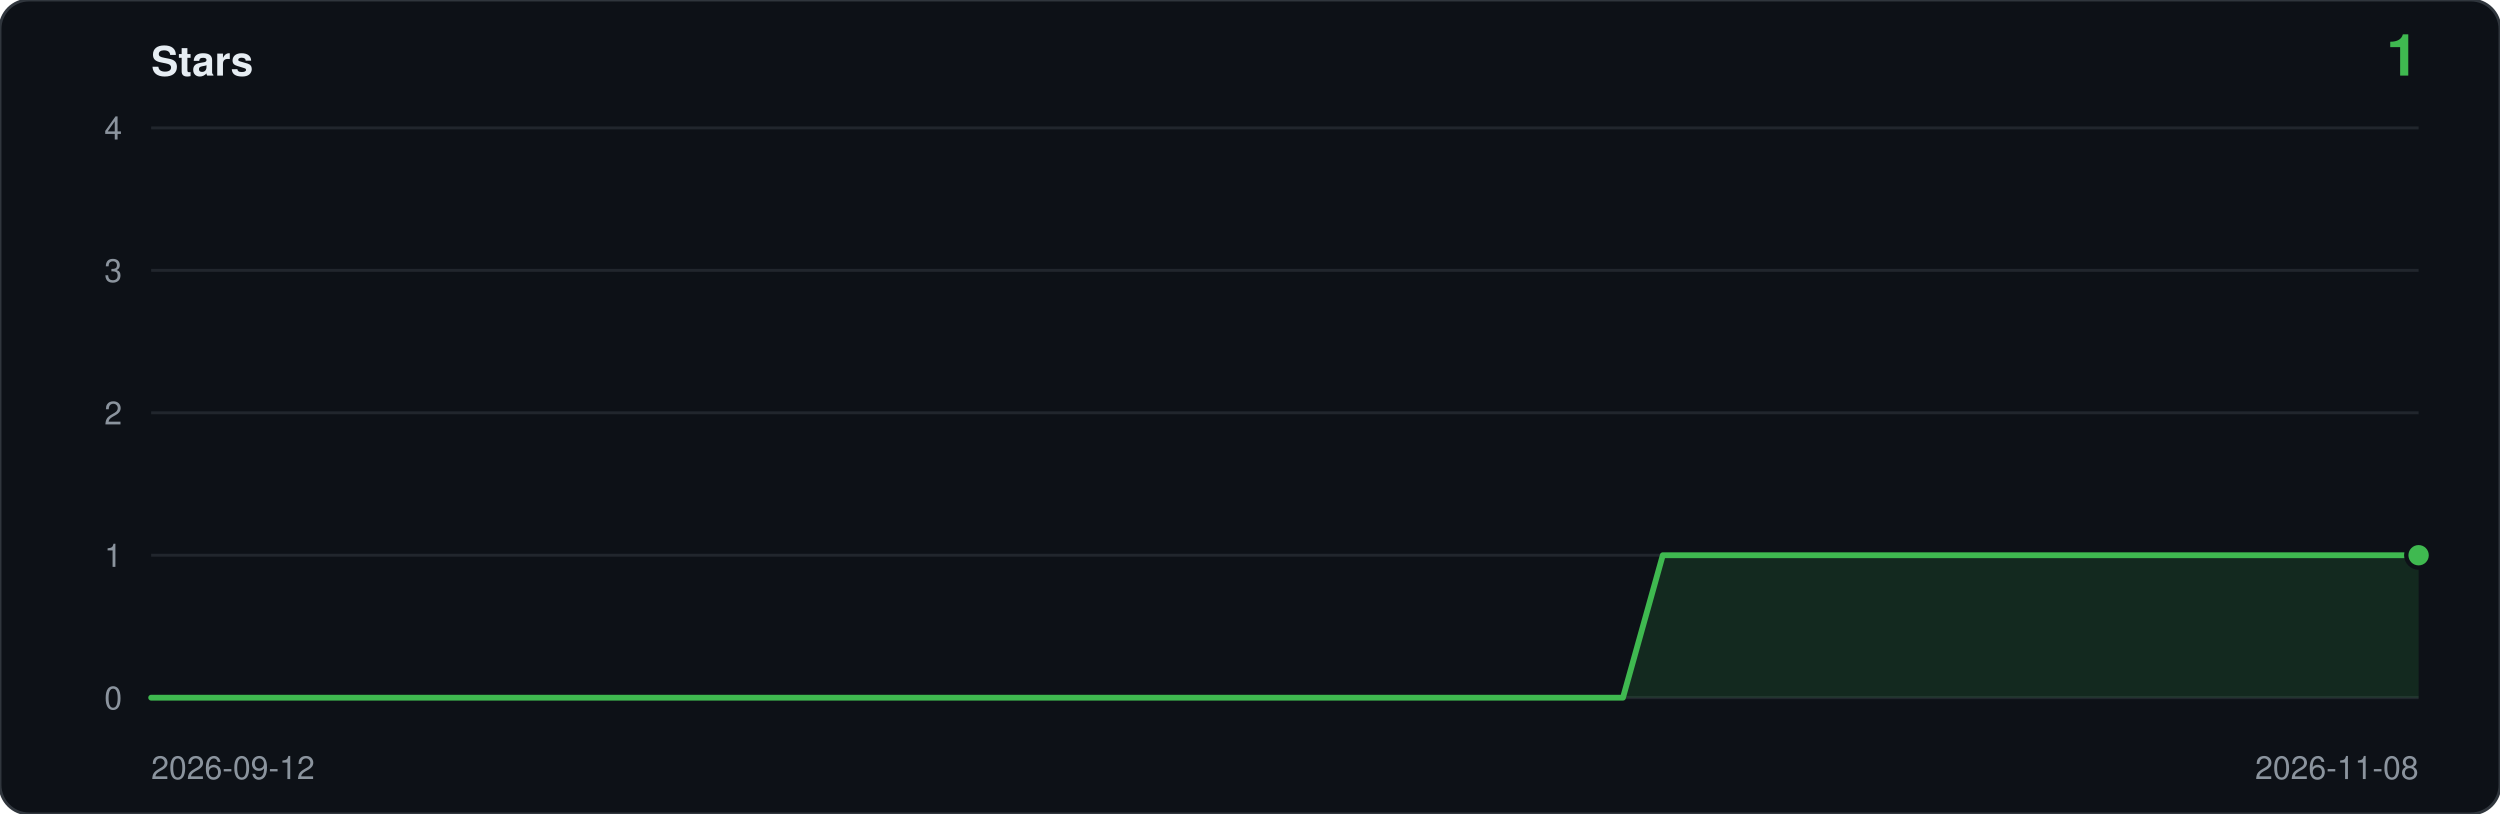
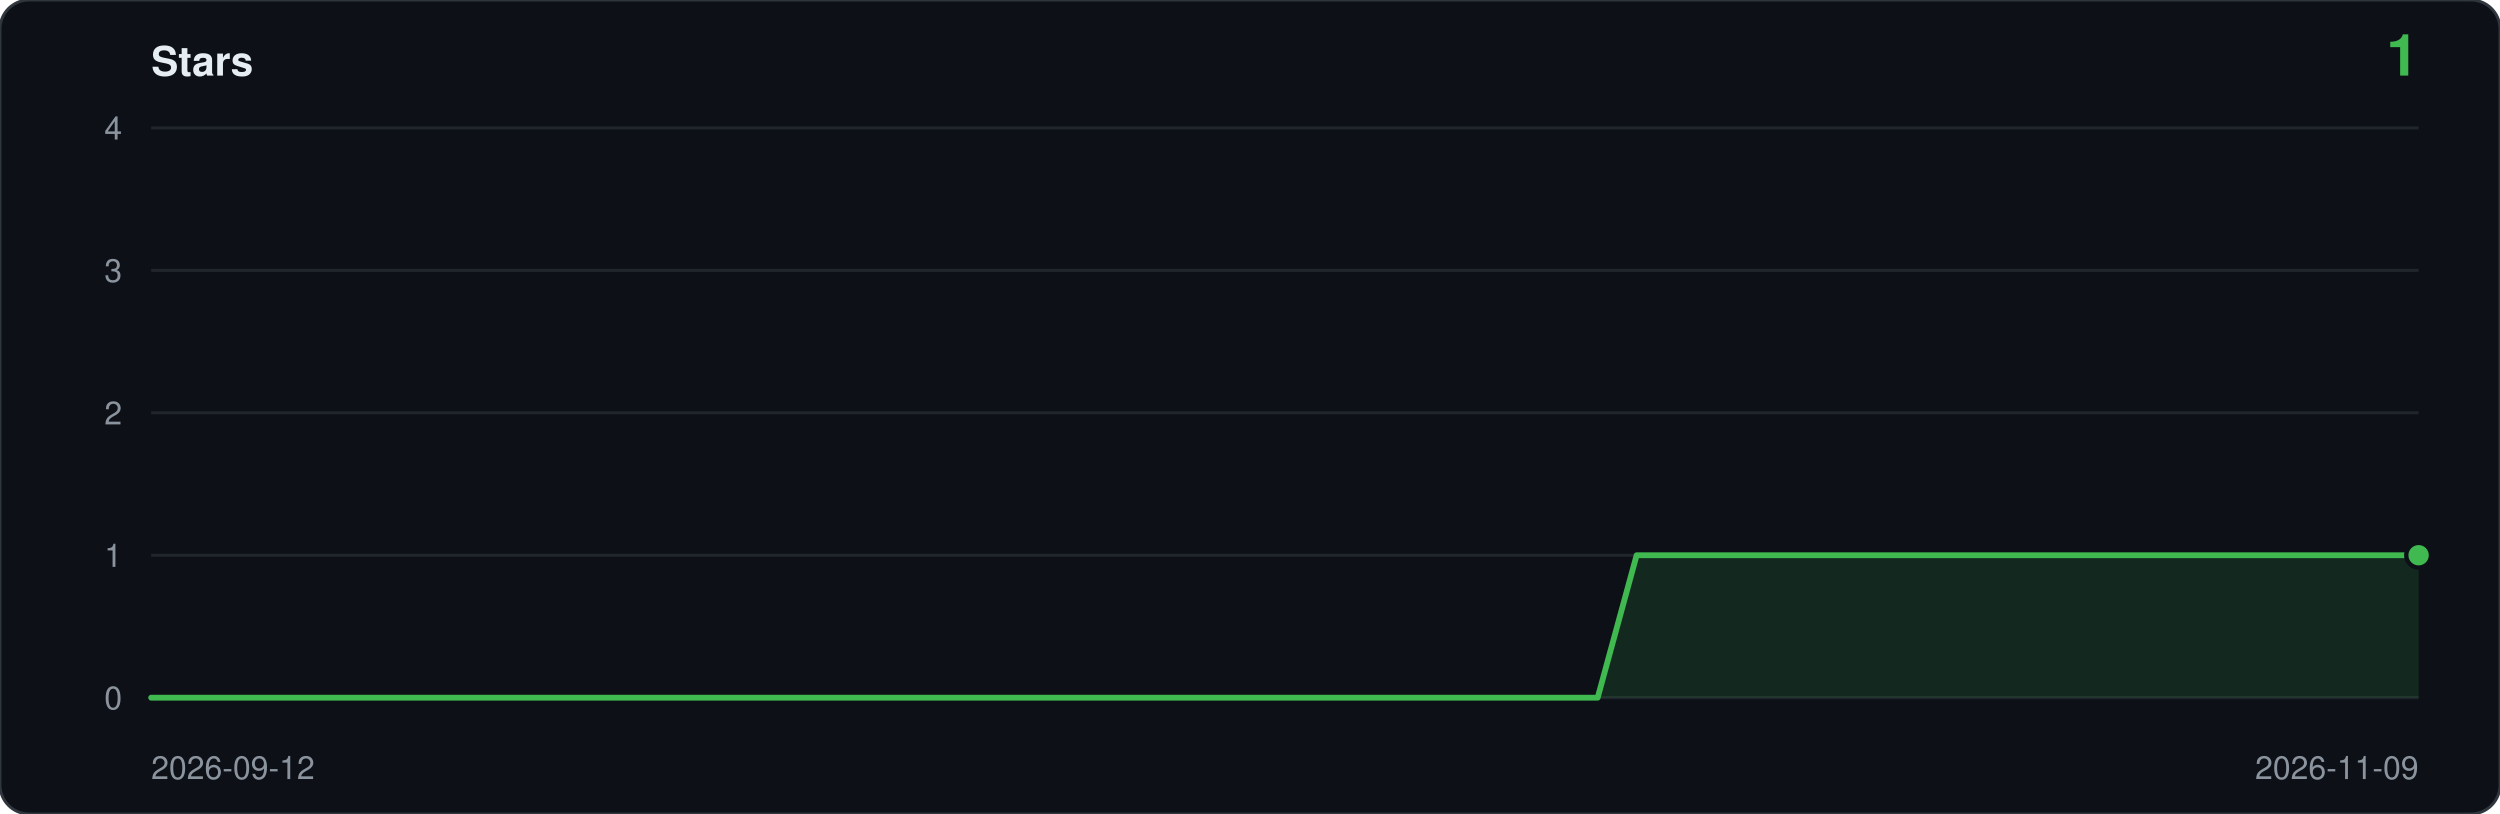
<svg xmlns="http://www.w3.org/2000/svg" viewBox="0 0 860 280" width="860" height="280" role="img" aria-label="Star history: 1 star">
  <rect width="860" height="280" rx="10" fill="#0d1117" stroke="#30363d" />
  <text x="52" y="26" font-family="ui-sans-serif,-apple-system,Segoe UI,Helvetica,Arial,sans-serif" font-size="14" font-weight="600" fill="#e6edf3">Stars</text>
  <text x="832" y="26" text-anchor="end" font-family="ui-sans-serif,-apple-system,Segoe UI,Helvetica,Arial,sans-serif" font-size="20" font-weight="600" fill="#3fb950">1</text>
  <line x1="52" y1="240.0" x2="832" y2="240.0" stroke="#21262d" />
  <text x="42" y="244.0" text-anchor="end" font-family="ui-sans-serif,-apple-system,Segoe UI,Helvetica,Arial,sans-serif" font-size="11" fill="#8b949e">0</text>
  <line x1="52" y1="191.0" x2="832" y2="191.0" stroke="#21262d" />
  <text x="42" y="195.0" text-anchor="end" font-family="ui-sans-serif,-apple-system,Segoe UI,Helvetica,Arial,sans-serif" font-size="11" fill="#8b949e">1</text>
  <line x1="52" y1="142.0" x2="832" y2="142.0" stroke="#21262d" />
  <text x="42" y="146.0" text-anchor="end" font-family="ui-sans-serif,-apple-system,Segoe UI,Helvetica,Arial,sans-serif" font-size="11" fill="#8b949e">2</text>
  <line x1="52" y1="93.0" x2="832" y2="93.0" stroke="#21262d" />
  <text x="42" y="97.0" text-anchor="end" font-family="ui-sans-serif,-apple-system,Segoe UI,Helvetica,Arial,sans-serif" font-size="11" fill="#8b949e">3</text>
  <line x1="52" y1="44.0" x2="832" y2="44.0" stroke="#21262d" />
  <text x="42" y="48.0" text-anchor="end" font-family="ui-sans-serif,-apple-system,Segoe UI,Helvetica,Arial,sans-serif" font-size="11" fill="#8b949e">4</text>
-   <path d="M 52.0,240.0 L 52.0,240.0 L 65.7,240.0 L 79.4,240.0 L 93.1,240.0 L 106.7,240.0 L 120.4,240.0 L 134.1,240.0 L 147.8,240.0 L 161.5,240.0 L 175.2,240.0 L 188.8,240.0 L 202.5,240.0 L 216.2,240.0 L 229.9,240.0 L 243.6,240.0 L 257.3,240.0 L 270.9,240.0 L 284.6,240.0 L 298.3,240.0 L 312.0,240.0 L 325.7,240.0 L 339.4,240.0 L 353.1,240.0 L 366.7,240.0 L 380.4,240.0 L 394.1,240.0 L 407.8,240.0 L 421.5,240.0 L 435.2,240.0 L 448.8,240.0 L 462.5,240.0 L 476.2,240.0 L 489.9,240.0 L 503.6,240.0 L 517.3,240.0 L 530.9,240.0 L 544.6,240.0 L 558.3,240.0 L 572.0,191.0 L 585.7,191.0 L 599.4,191.0 L 613.1,191.0 L 626.7,191.0 L 640.4,191.0 L 654.1,191.0 L 667.8,191.0 L 681.5,191.0 L 695.2,191.0 L 708.8,191.0 L 722.5,191.0 L 736.2,191.0 L 749.9,191.0 L 763.6,191.0 L 777.3,191.0 L 790.9,191.0 L 804.6,191.0 L 818.3,191.0 L 832.0,191.0 L 832.0,240.0 Z" fill="#3fb950" fill-opacity="0.14" />
-   <polyline points="52.0,240.0 65.7,240.0 79.4,240.0 93.1,240.0 106.7,240.0 120.4,240.0 134.1,240.0 147.8,240.0 161.5,240.0 175.2,240.0 188.8,240.0 202.5,240.0 216.2,240.0 229.9,240.0 243.6,240.0 257.3,240.0 270.9,240.0 284.6,240.0 298.3,240.0 312.0,240.0 325.7,240.0 339.4,240.0 353.1,240.0 366.7,240.0 380.4,240.0 394.1,240.0 407.8,240.0 421.5,240.0 435.2,240.0 448.8,240.0 462.5,240.0 476.2,240.0 489.9,240.0 503.6,240.0 517.3,240.0 530.9,240.0 544.6,240.0 558.3,240.0 572.0,191.0 585.7,191.0 599.4,191.0 613.1,191.0 626.7,191.0 640.4,191.0 654.1,191.0 667.8,191.0 681.5,191.0 695.2,191.0 708.8,191.0 722.5,191.0 736.2,191.0 749.9,191.0 763.6,191.0 777.3,191.0 790.9,191.0 804.6,191.0 818.3,191.0 832.0,191.0" fill="none" stroke="#3fb950" stroke-width="2" stroke-linejoin="round" stroke-linecap="round" />
+   <path d="M 52.0,240.0 L 52.0,240.0 L 65.4,240.0 L 78.9,240.0 L 92.3,240.0 L 105.8,240.0 L 119.2,240.0 L 132.7,240.0 L 146.1,240.0 L 159.6,240.0 L 173.0,240.0 L 186.5,240.0 L 199.9,240.0 L 213.4,240.0 L 226.8,240.0 L 240.3,240.0 L 253.7,240.0 L 267.2,240.0 L 280.6,240.0 L 294.1,240.0 L 307.5,240.0 L 321.0,240.0 L 334.4,240.0 L 347.9,240.0 L 361.3,240.0 L 374.8,240.0 L 388.2,240.0 L 401.7,240.0 L 415.1,240.0 L 428.6,240.0 L 442.0,240.0 L 455.4,240.0 L 468.9,240.0 L 482.3,240.0 L 495.8,240.0 L 509.2,240.0 L 522.7,240.0 L 536.1,240.0 L 549.6,240.0 L 563.0,191.0 L 576.5,191.0 L 589.9,191.0 L 603.4,191.0 L 616.8,191.0 L 630.3,191.0 L 643.7,191.0 L 657.2,191.0 L 670.6,191.0 L 684.1,191.0 L 697.5,191.0 L 711.0,191.0 L 724.4,191.0 L 737.9,191.0 L 751.3,191.0 L 764.8,191.0 L 778.2,191.0 L 791.7,191.0 L 805.1,191.0 L 818.6,191.0 L 832.0,191.0 L 832.0,240.0 Z" fill="#3fb950" fill-opacity="0.14" />
+   <polyline points="52.0,240.0 65.4,240.0 78.9,240.0 92.3,240.0 105.8,240.0 119.2,240.0 132.7,240.0 146.1,240.0 159.6,240.0 173.0,240.0 186.5,240.0 199.9,240.0 213.4,240.0 226.8,240.0 240.3,240.0 253.7,240.0 267.2,240.0 280.6,240.0 294.1,240.0 307.5,240.0 321.0,240.0 334.4,240.0 347.9,240.0 361.3,240.0 374.8,240.0 388.2,240.0 401.7,240.0 415.1,240.0 428.6,240.0 442.0,240.0 455.4,240.0 468.9,240.0 482.3,240.0 495.8,240.0 509.2,240.0 522.7,240.0 536.1,240.0 549.6,240.0 563.0,191.0 576.5,191.0 589.9,191.0 603.4,191.0 616.8,191.0 630.3,191.0 643.7,191.0 657.2,191.0 670.6,191.0 684.1,191.0 697.5,191.0 711.0,191.0 724.4,191.0 737.9,191.0 751.3,191.0 764.8,191.0 778.2,191.0 791.7,191.0 805.1,191.0 818.6,191.0 832.0,191.0" fill="none" stroke="#3fb950" stroke-width="2" stroke-linejoin="round" stroke-linecap="round" />
  <circle cx="832.0" cy="191.0" r="5" fill="#0d1117" />
  <circle cx="832.0" cy="191.0" r="3.5" fill="#3fb950" />
  <text x="52" y="268" font-family="ui-sans-serif,-apple-system,Segoe UI,Helvetica,Arial,sans-serif" font-size="11" fill="#8b949e">2026-09-12</text>
-   <text x="832" y="268" text-anchor="end" font-family="ui-sans-serif,-apple-system,Segoe UI,Helvetica,Arial,sans-serif" font-size="11" fill="#8b949e">2026-11-08</text>
+   <text x="832" y="268" text-anchor="end" font-family="ui-sans-serif,-apple-system,Segoe UI,Helvetica,Arial,sans-serif" font-size="11" fill="#8b949e">2026-11-09</text>
</svg>
